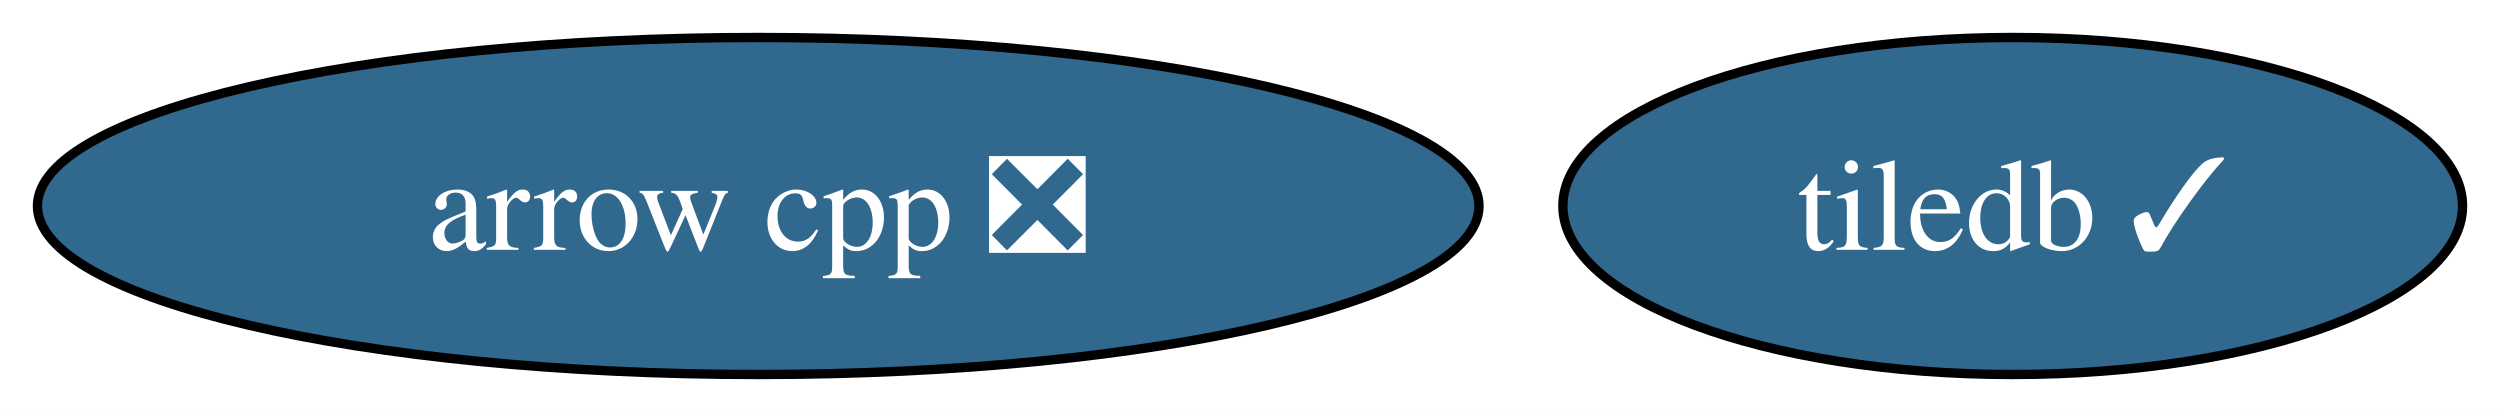
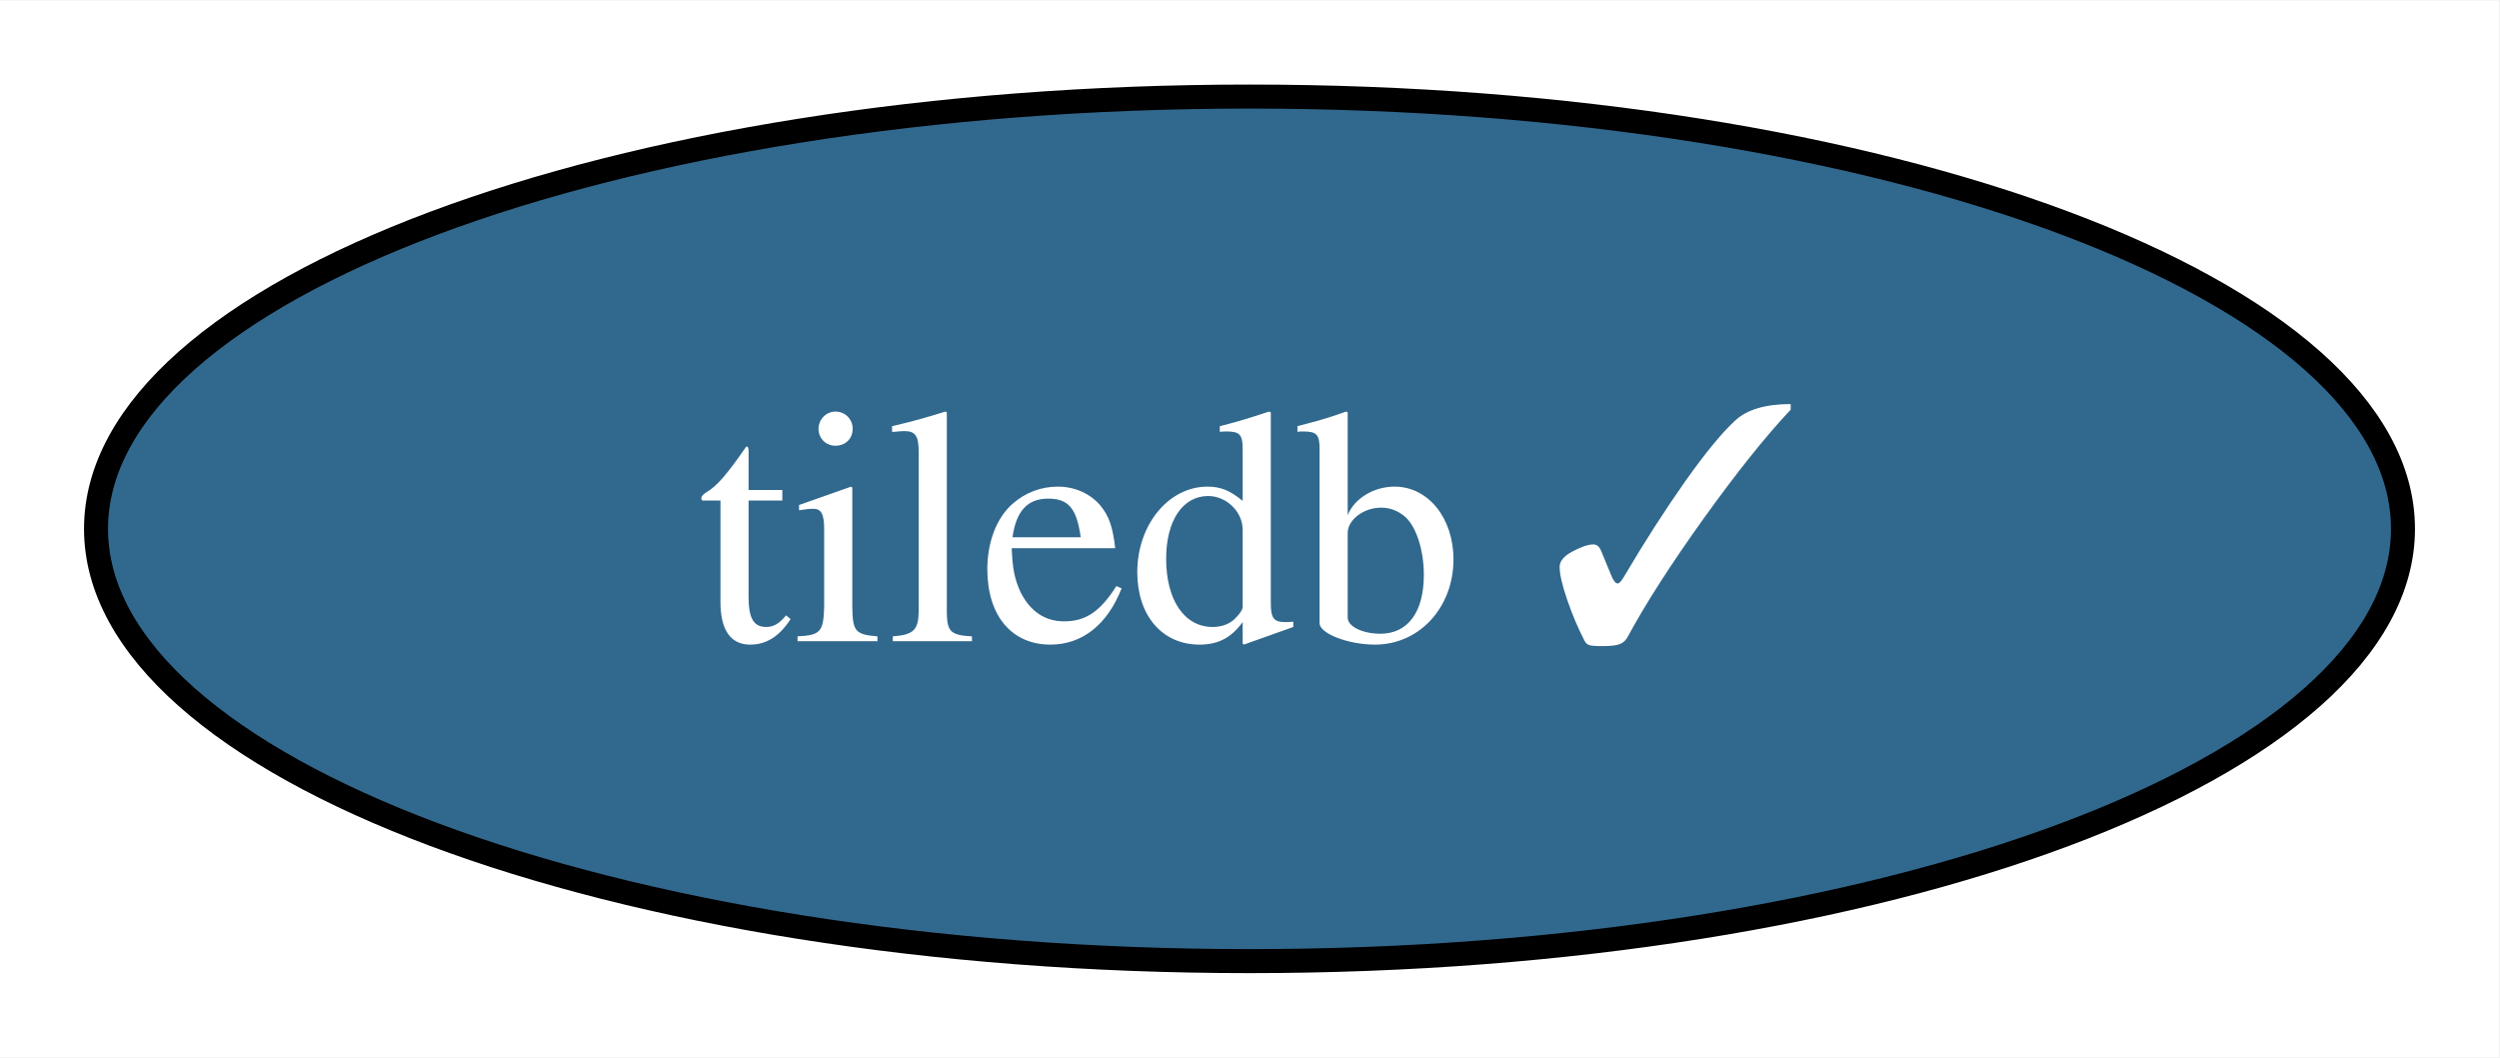
- <svg xmlns="http://www.w3.org/2000/svg" xmlns:xlink="http://www.w3.org/1999/xlink" width="267pt" height="44pt" viewBox="0.00 0.00 267.04 44.00">
+ <svg xmlns="http://www.w3.org/2000/svg" xmlns:xlink="http://www.w3.org/1999/xlink" width="104pt" height="44pt" viewBox="0.00 0.00 104.10 44.00">
  <g id="graph0" class="graph" transform="scale(1 1) rotate(0) translate(4 40)">
-     <polygon fill="white" stroke="none" points="-4,4 -4,-40 263.04,-40 263.04,4 -4,4" />
+     <polygon fill="white" stroke="none" points="-4,4 -4,-40 100.1,-40 100.1,4 -4,4" />
    <g id="node1" class="node">
      <g id="a_node1">
-         <a xlink:href="https://github.com/conda-forge/arrow-cpp-feedstock/pull/1355" xlink:title="arrow cpp ❎">
-           <ellipse fill="#31688e" stroke="black" cx="76.99" cy="-18" rx="76.99" ry="18" />
-           <text text-anchor="middle" x="76.99" y="-13.32" font-family="Times,serif" font-size="14.00" fill="white">arrow cpp ❎</text>
-         </a>
-       </g>
-     </g>
-     <g id="node2" class="node">
-       <g id="a_node2">
        <a xlink:href="https://github.com/conda-forge/tiledb-feedstock/pull/259" xlink:title="tiledb ✓">
-           <ellipse fill="#31688e" stroke="black" cx="210.99" cy="-18" rx="48.05" ry="18" />
-           <text text-anchor="middle" x="210.99" y="-13.32" font-family="Times,serif" font-size="14.00" fill="white">tiledb ✓</text>
+           <ellipse fill="#31688e" stroke="black" cx="48.05" cy="-18" rx="48.05" ry="18" />
+           <text text-anchor="middle" x="48.05" y="-13.32" font-family="Times,serif" font-size="14.00" fill="white">tiledb ✓</text>
        </a>
      </g>
    </g>
  </g>
</svg>
